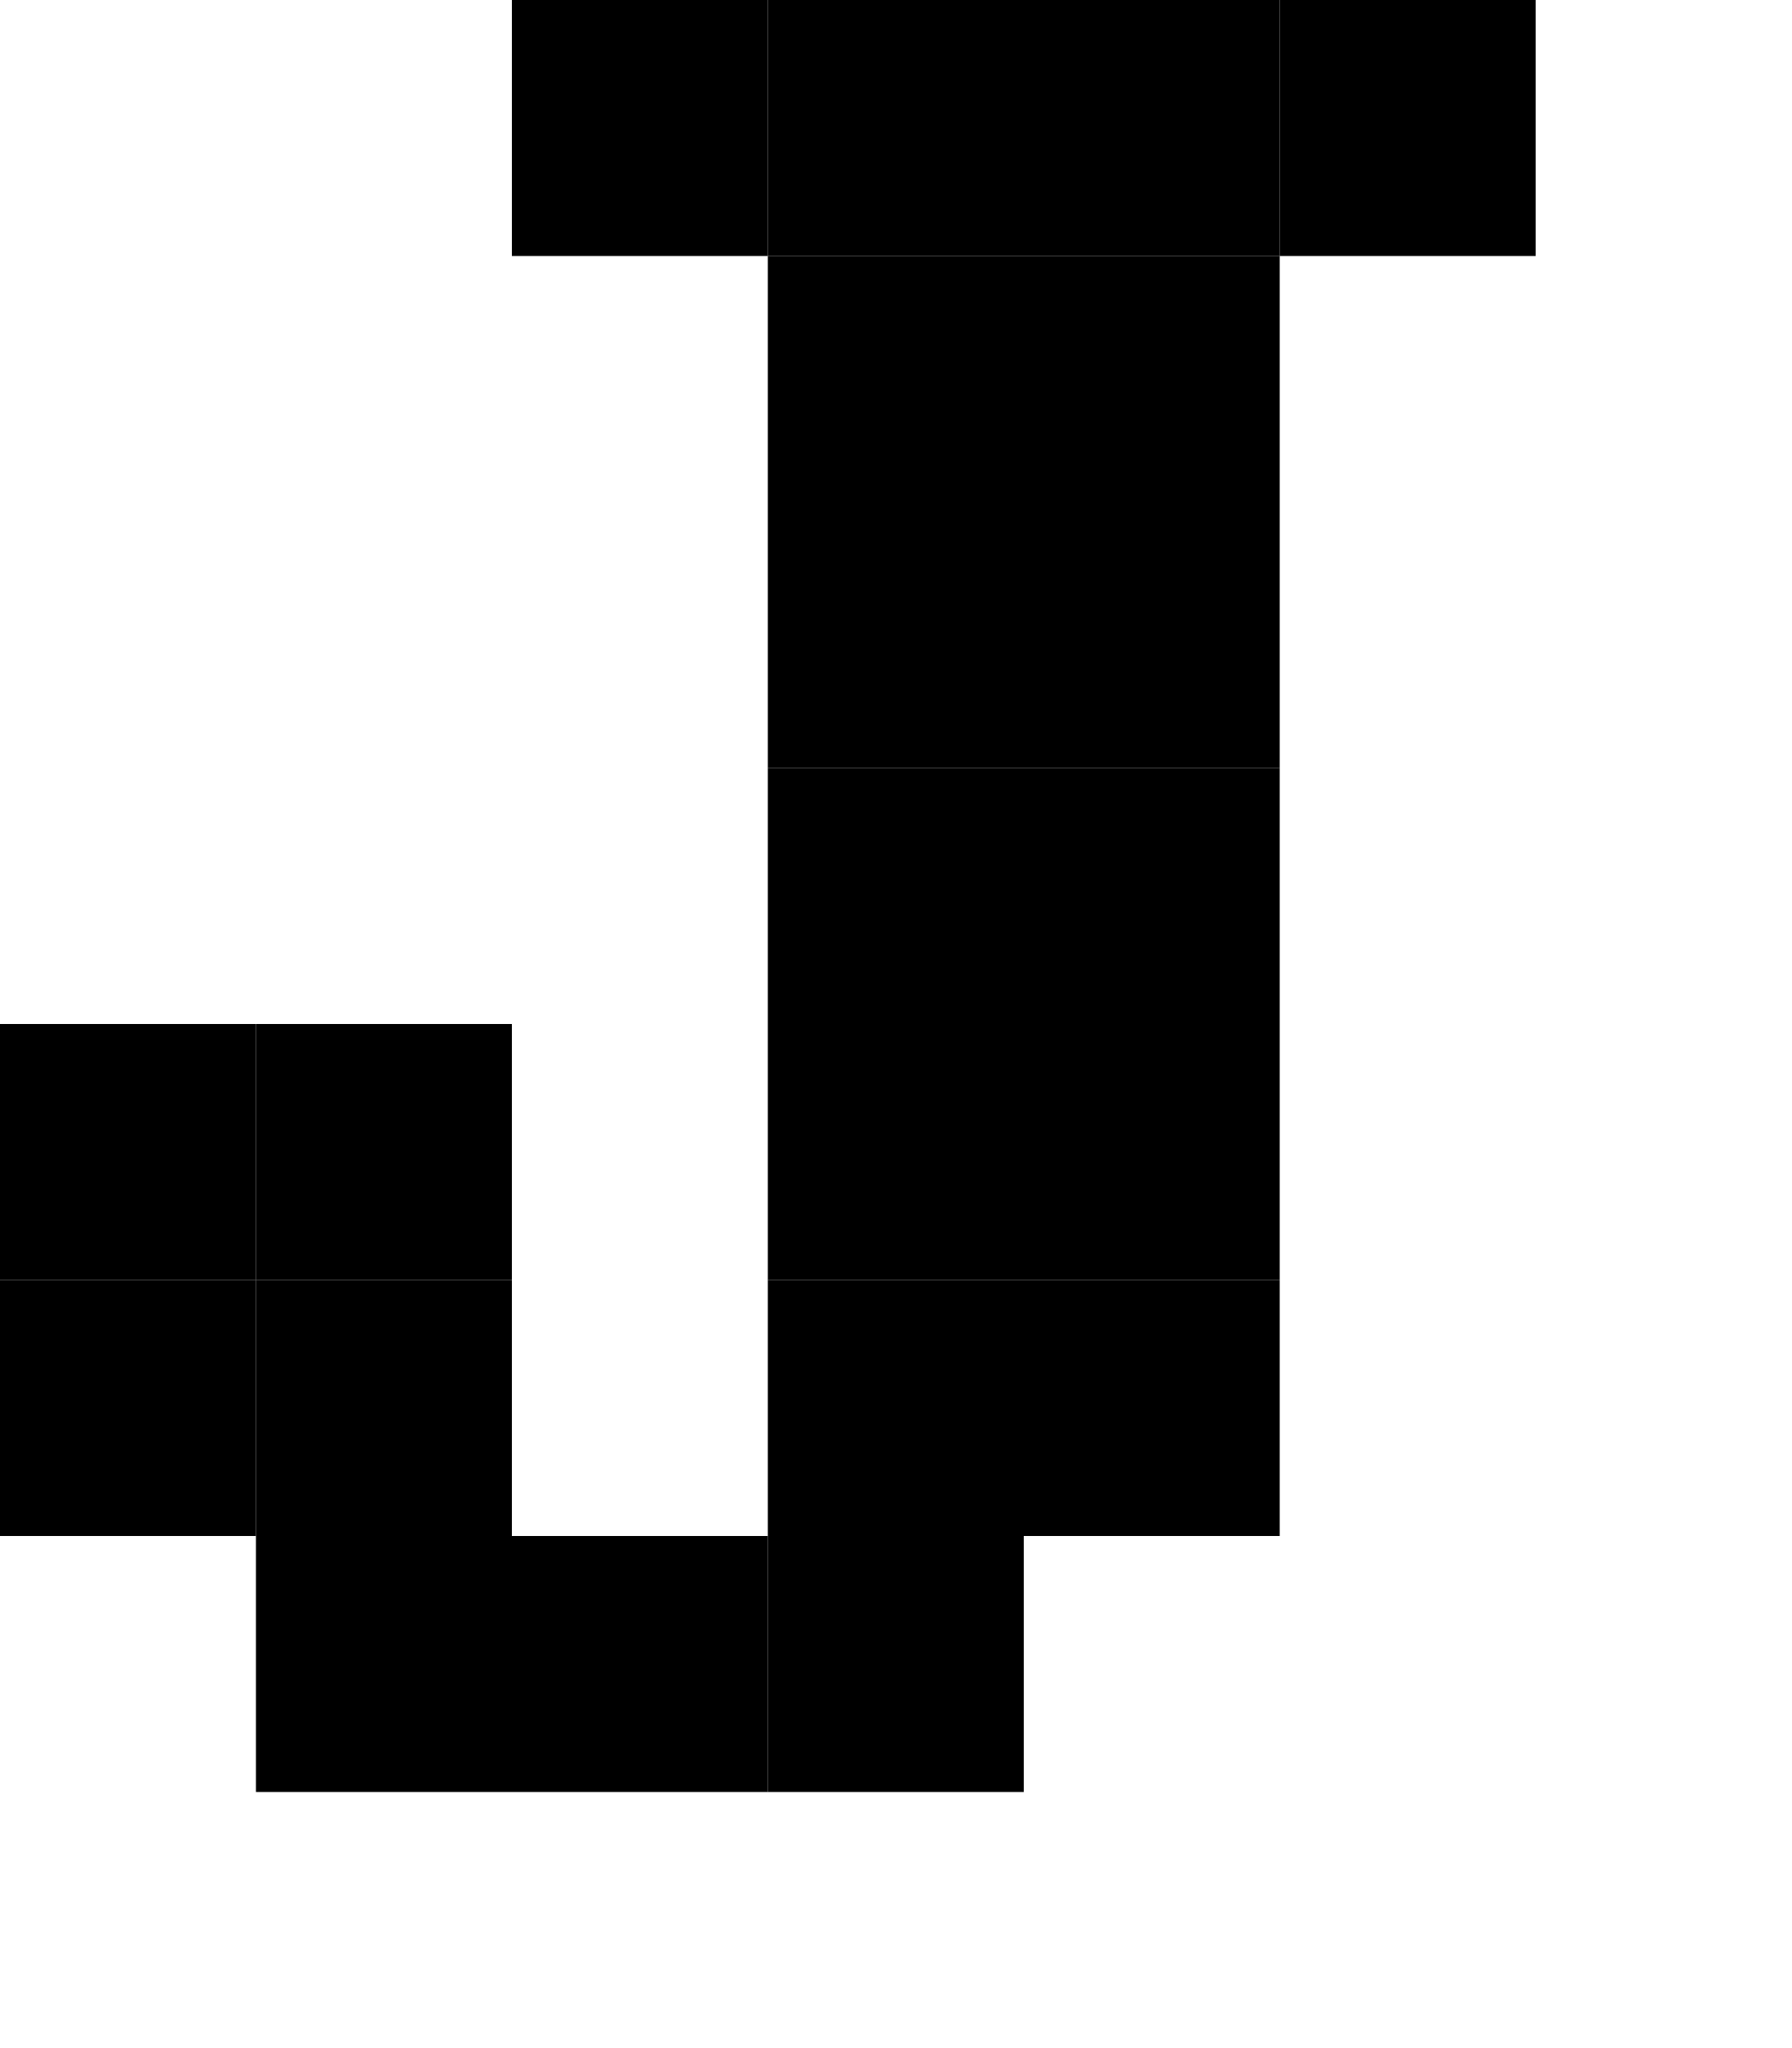
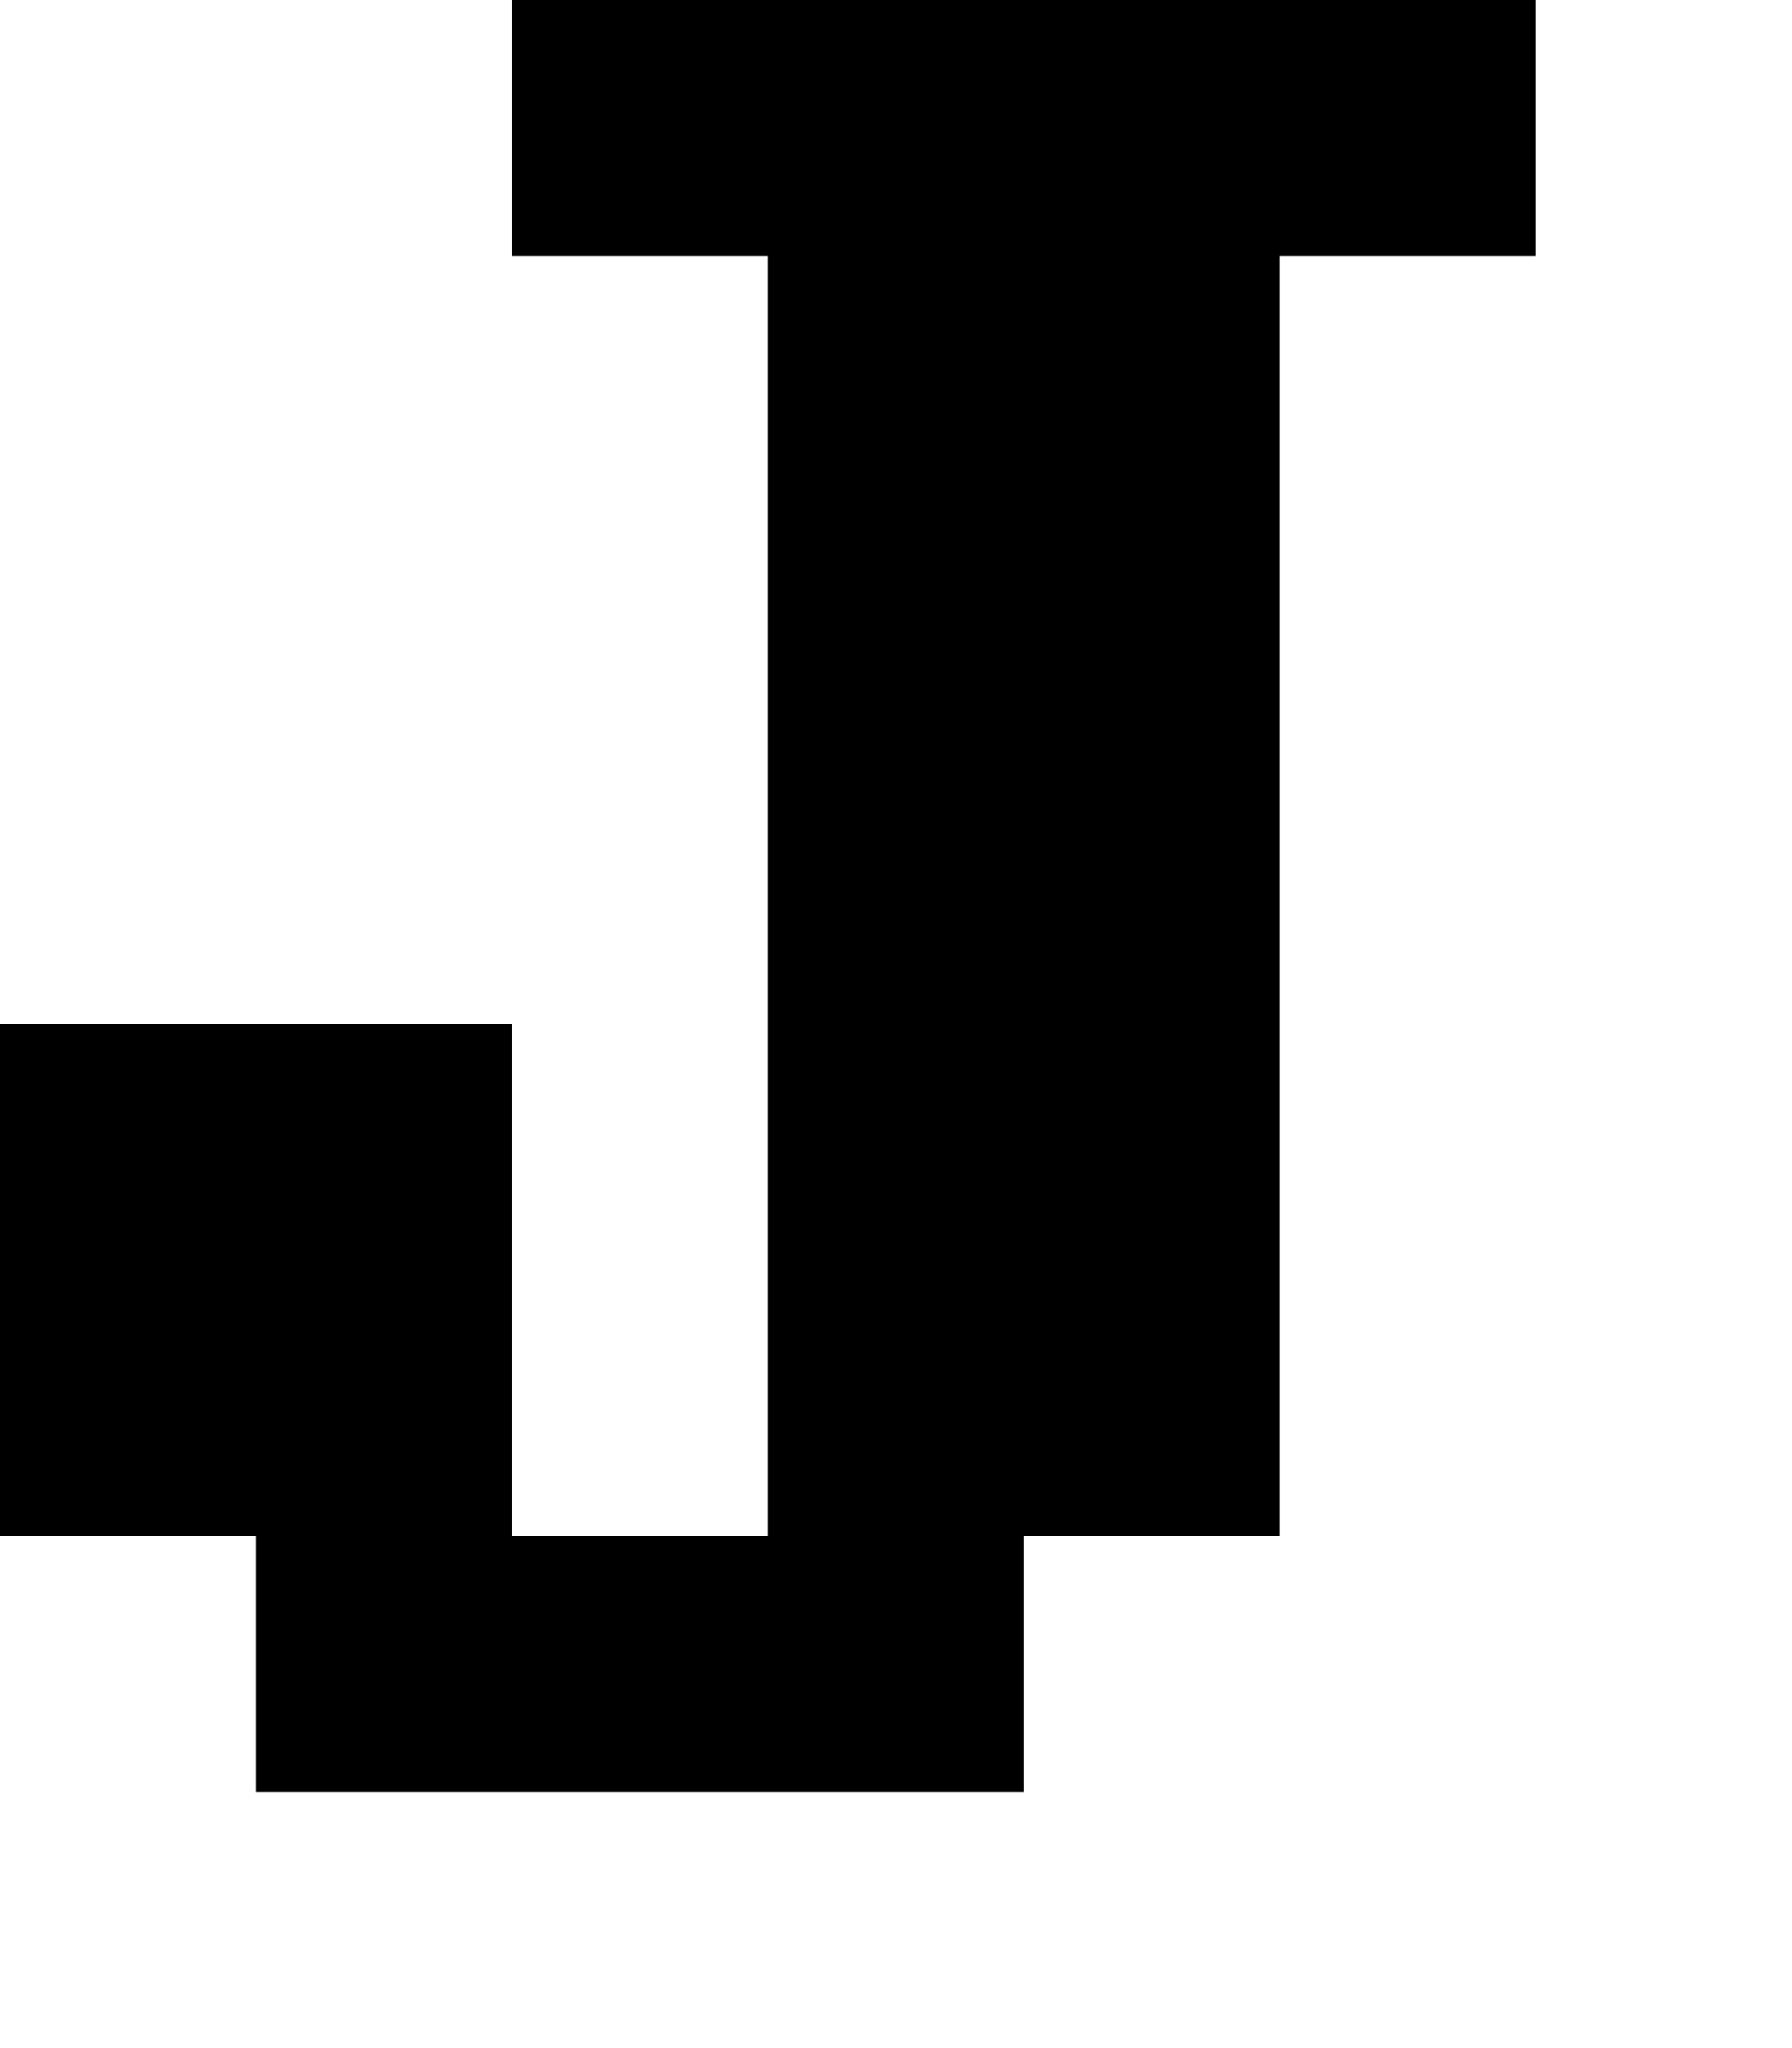
- <svg xmlns="http://www.w3.org/2000/svg" version="1.2" baseProfile="tiny" viewBox="0 0 7 8" width="7px" height="8px">
-   <g fill="#000">
-     <rect x="2" width="1" height="1" fill="#000" />
-     <rect x="3" width="1" height="1" fill="#000" />
-     <rect x="4" width="1" height="1" fill="#000" />
-     <rect x="5" width="1" height="1" fill="#000" />
-     <rect x="3" y="1" width="1" height="1" fill="#000" />
-     <rect x="4" y="1" width="1" height="1" fill="#000" />
-     <rect x="3" y="2" width="1" height="1" fill="#000" />
-     <rect x="4" y="2" width="1" height="1" fill="#000" />
-     <rect x="3" y="3" width="1" height="1" fill="#000" />
-     <rect x="4" y="3" width="1" height="1" fill="#000" />
-     <rect fill="#000" y="4" width="1" height="1" />
-     <rect y="4" width="1" height="1" fill="#000" x="1" />
-     <rect x="3" y="4" width="1" height="1" fill="#000" />
-     <rect height="1" fill="#000" x="4" y="4" width="1" />
-     <rect height="1" fill="#000" y="5" width="1" />
-     <rect x="1" y="5" width="1" height="1" fill="#000" />
-     <rect width="1" height="1" fill="#000" x="3" y="5" />
-     <rect fill="#000" x="4" y="5" width="1" height="1" />
-     <rect fill="#000" x="1" y="6" width="1" height="1" />
-     <rect x="2" y="6" width="1" height="1" fill="#000" />
-     <rect x="3" y="6" width="1" height="1" fill="#000" />
-   </g>
+ <svg xmlns="http://www.w3.org/2000/svg" version="1.2" width="7" height="8">
+   <path d="M2 0v1h1v5H2V4H0v2h1v1h3V6h1V1h1V0H2z" />
</svg>
